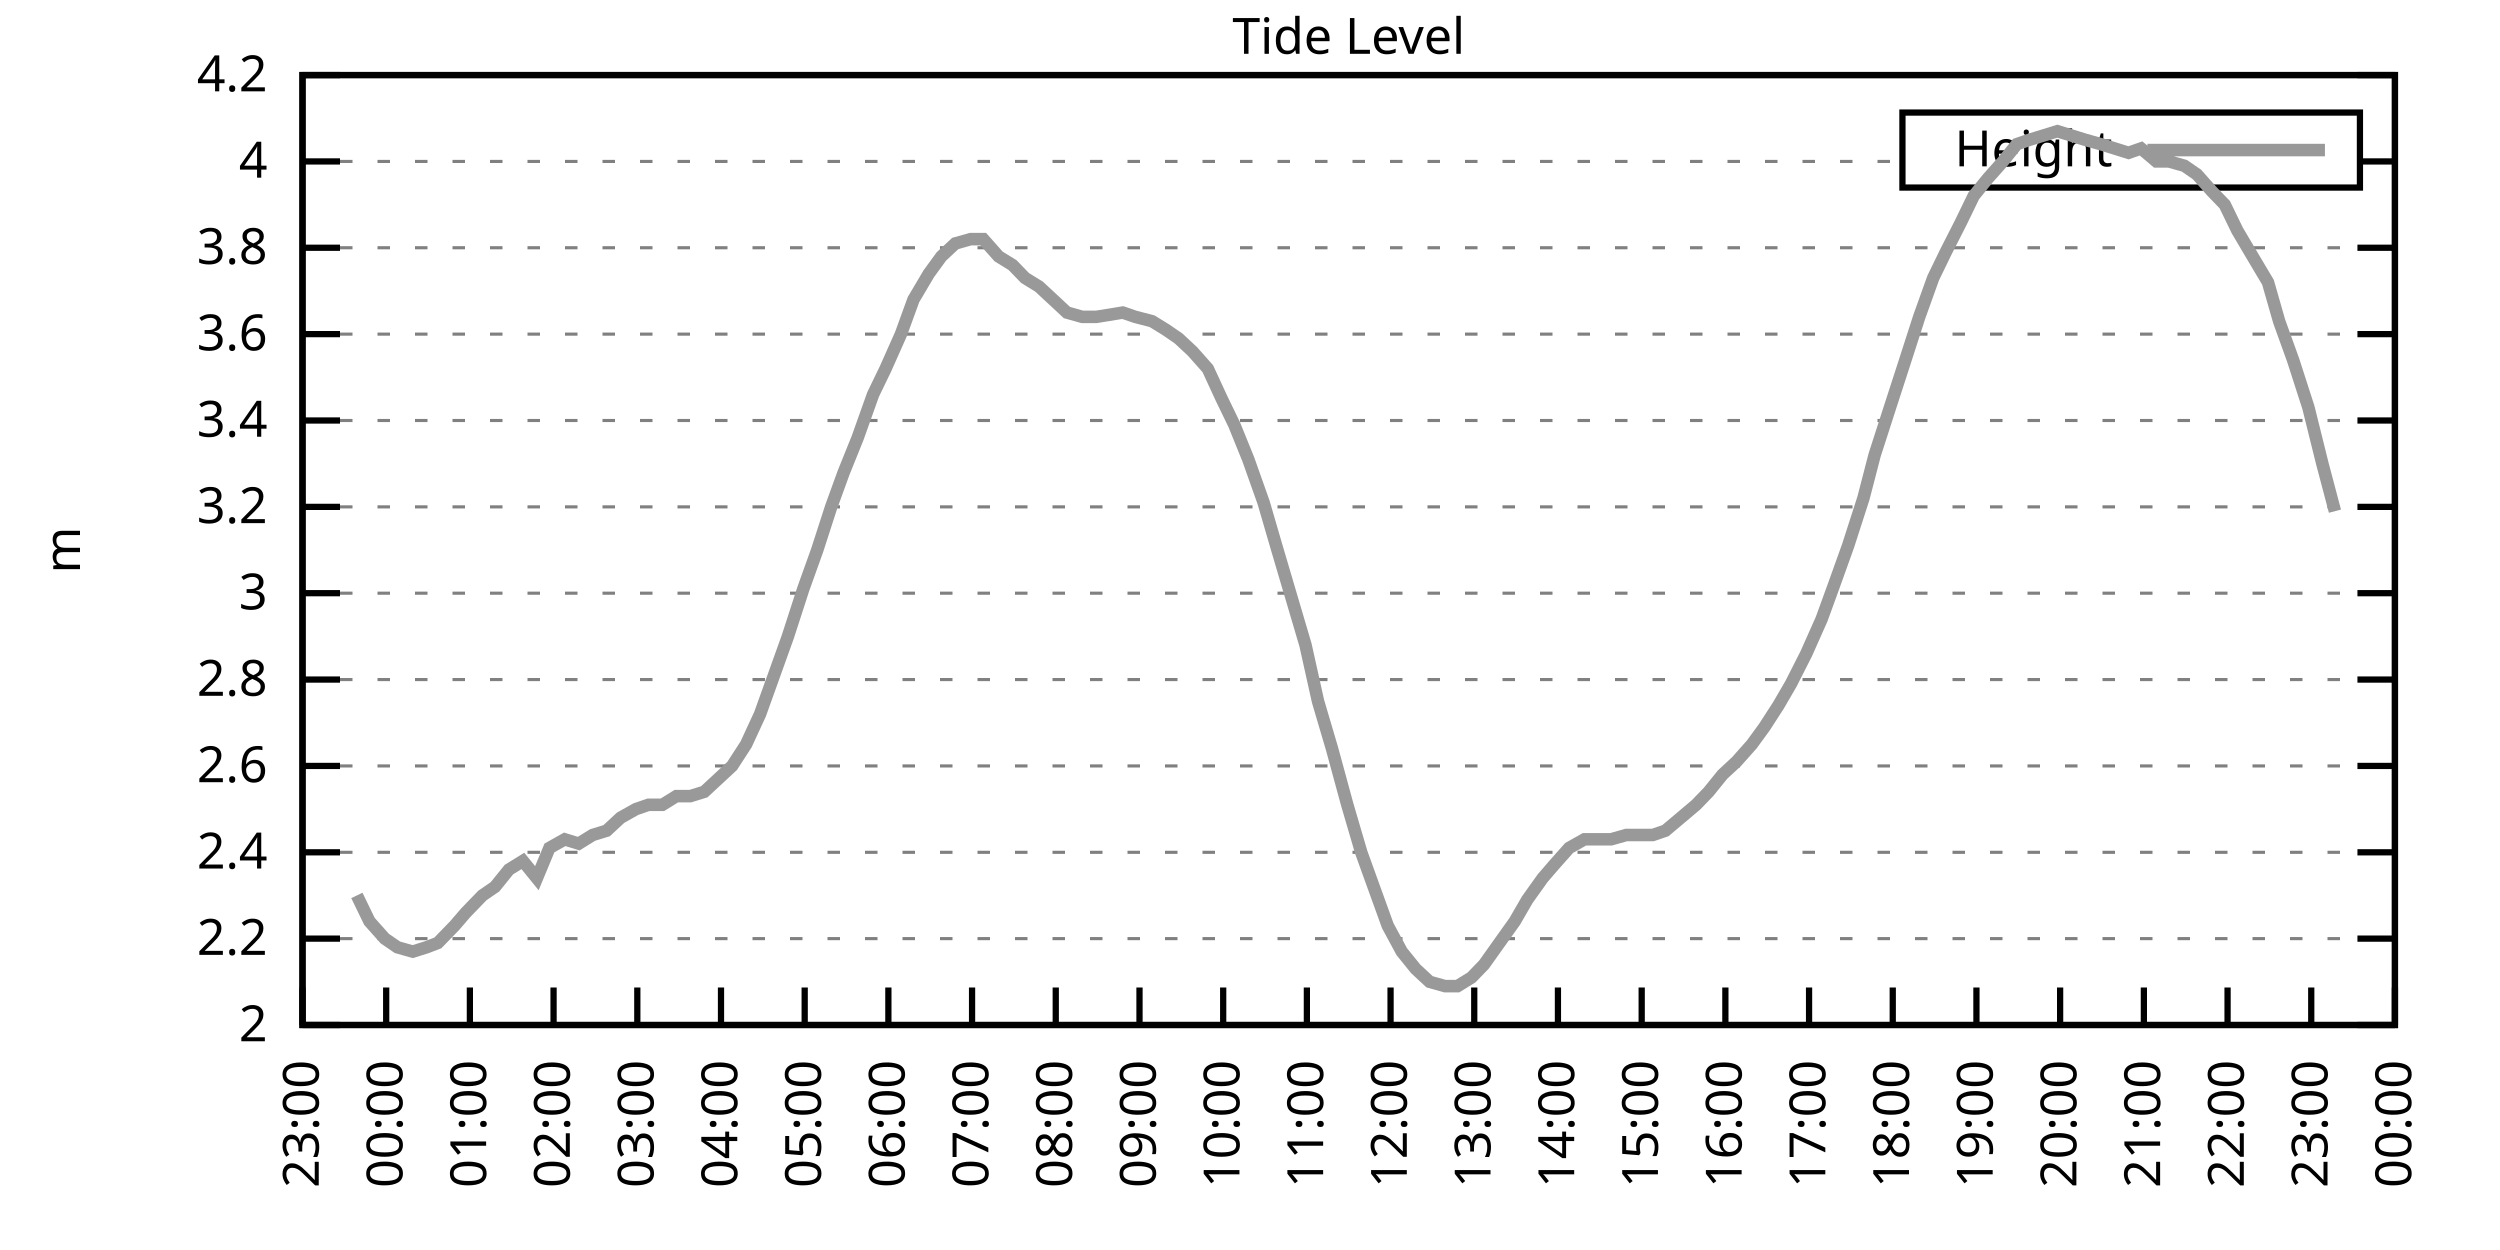
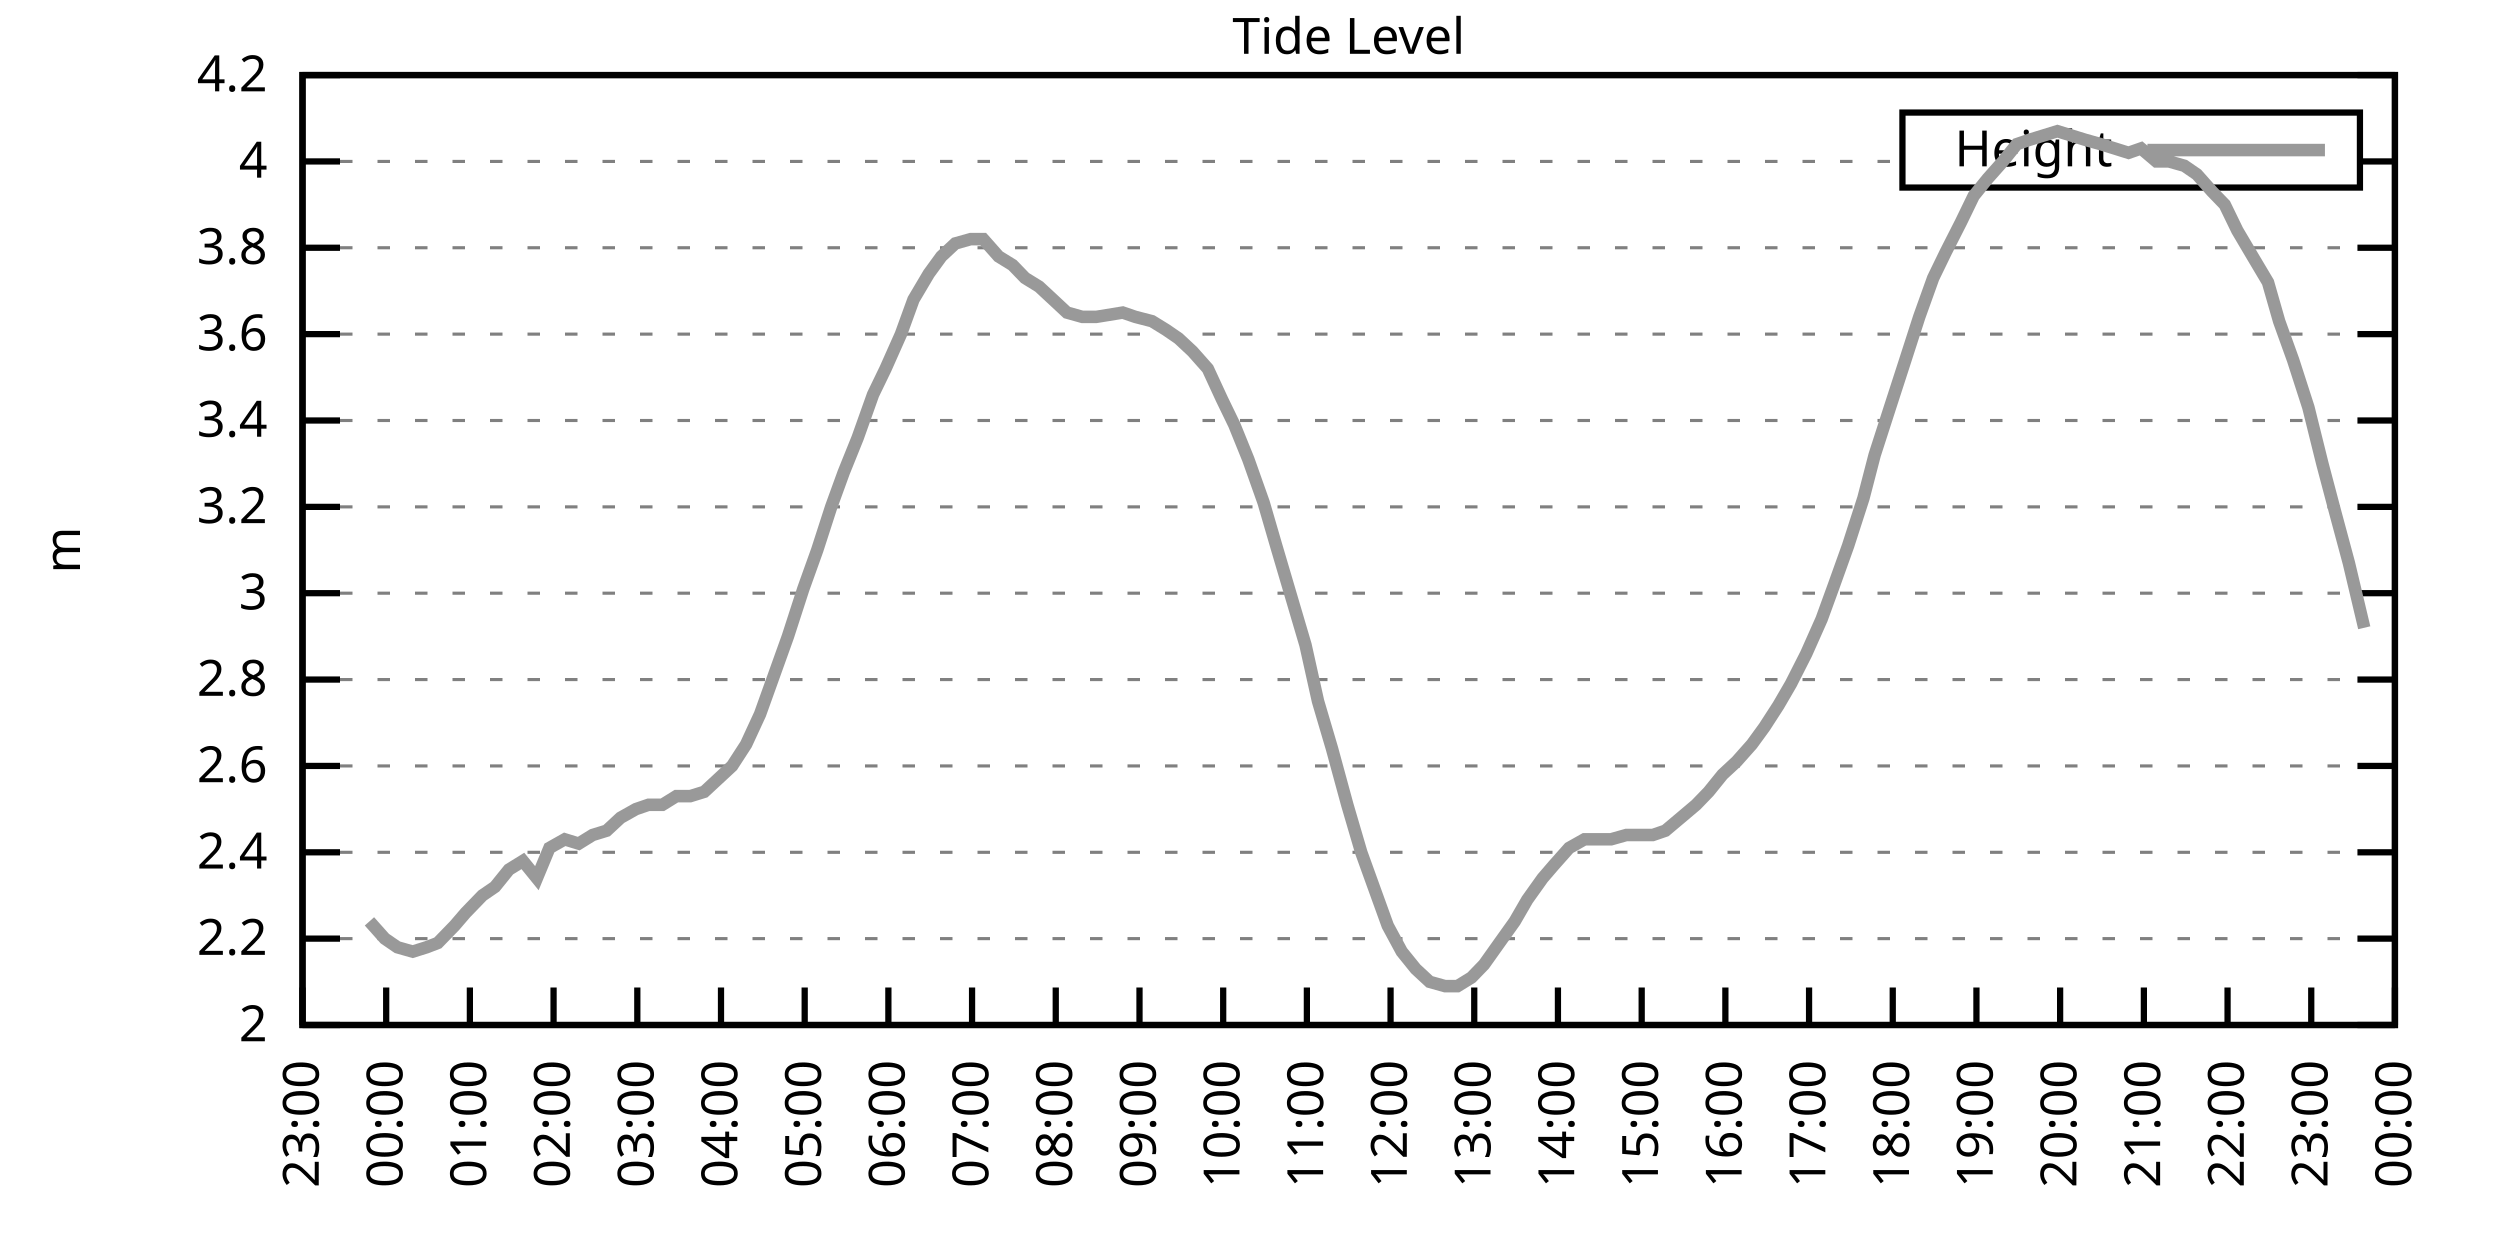
<svg xmlns="http://www.w3.org/2000/svg" xmlns:xlink="http://www.w3.org/1999/xlink" width="400" height="200" viewBox="0 0 400 200">
  <g id="gnuplot_canvas">
    <rect x="0" y="0" width="400" height="200" fill="none" />
    <defs>
      <circle id="gpDot" r="0.5" stroke-width="0.5" stroke="currentColor" />
      <path id="gpPt0" stroke-width="0.333" stroke="currentColor" d="M-1,0 h2 M0,-1 v2" />
      <path id="gpPt1" stroke-width="0.333" stroke="currentColor" d="M-1,-1 L1,1 M1,-1 L-1,1" />
      <path id="gpPt2" stroke-width="0.333" stroke="currentColor" d="M-1,0 L1,0 M0,-1 L0,1 M-1,-1 L1,1 M-1,1 L1,-1" />
      <rect id="gpPt3" stroke-width="0.333" stroke="currentColor" x="-1" y="-1" width="2" height="2" />
      <rect id="gpPt4" stroke-width="0.333" stroke="currentColor" fill="currentColor" x="-1" y="-1" width="2" height="2" />
      <circle id="gpPt5" stroke-width="0.333" stroke="currentColor" cx="0" cy="0" r="1" />
      <use xlink:href="#gpPt5" id="gpPt6" fill="currentColor" stroke="none" />
      <path id="gpPt7" stroke-width="0.333" stroke="currentColor" d="M0,-1.33 L-1.33,0.67 L1.33,0.67 z" />
      <use xlink:href="#gpPt7" id="gpPt8" fill="currentColor" stroke="none" />
      <use xlink:href="#gpPt7" id="gpPt9" stroke="currentColor" transform="rotate(180)" />
      <use xlink:href="#gpPt9" id="gpPt10" fill="currentColor" stroke="none" />
      <use xlink:href="#gpPt3" id="gpPt11" stroke="currentColor" transform="rotate(45)" />
      <use xlink:href="#gpPt11" id="gpPt12" fill="currentColor" stroke="none" />
      <path id="gpPt13" stroke-width="0.333" stroke="currentColor" d="M0,1.330 L1.265,0.411 L0.782,-1.067 L-0.782,-1.076 L-1.265,0.411 z" />
      <use xlink:href="#gpPt13" id="gpPt14" fill="currentColor" stroke="none" />
      <filter id="textbox" filterUnits="objectBoundingBox" x="0" y="0" height="1" width="1">
        <feFlood flood-color="white" flood-opacity="1" result="bgnd" />
        <feComposite in="SourceGraphic" in2="bgnd" operator="atop" />
      </filter>
      <filter id="greybox" filterUnits="objectBoundingBox" x="0" y="0" height="1" width="1">
        <feFlood flood-color="lightgrey" flood-opacity="1" result="grey" />
        <feComposite in="SourceGraphic" in2="grey" operator="atop" />
      </filter>
    </defs>
    <g fill="none" color="white" stroke="currentColor" stroke-width="1.00" stroke-linecap="butt" stroke-linejoin="miter">
</g>
    <g fill="none" color="black" stroke="currentColor" stroke-width="1.00" stroke-linecap="butt" stroke-linejoin="miter">
      <g stroke="none" shape-rendering="crispEdges">
        <polygon fill="rgb(255, 255, 255)" points="48.40,164.00 383.18,164.00 383.18,12.02 48.40,12.02 " />
      </g>
    </g>
    <g fill="none" color="black" stroke="currentColor" stroke-width="1.00" stroke-linecap="butt" stroke-linejoin="miter">
</g>
    <g fill="none" color="black" stroke="black" stroke-width="0.50" stroke-linecap="butt" stroke-linejoin="miter">
</g>
    <g fill="none" color="gray" stroke="currentColor" stroke-width="0.50" stroke-linecap="butt" stroke-linejoin="miter">
      <path stroke="gray" stroke-dasharray="2,4" class="gridline" d="M48.40,164.00 L383.19,164.00  " />
    </g>
    <g fill="none" color="gray" stroke="gray" stroke-width="1.00" stroke-linecap="butt" stroke-linejoin="miter">
</g>
    <g fill="none" color="black" stroke="currentColor" stroke-width="1.00" stroke-linecap="butt" stroke-linejoin="miter">
      <path stroke="black" d="M48.40,164.00 L54.40,164.00 M383.19,164.00 L377.19,164.00  " />
      <g transform="translate(42.80,166.60)" stroke="none" fill="black" font-family="Sans" font-size="8.00" text-anchor="end">
        <text>
          <tspan font-family="Sans"> 2</tspan>
        </text>
      </g>
    </g>
    <g fill="none" color="black" stroke="currentColor" stroke-width="1.00" stroke-linecap="butt" stroke-linejoin="miter">
</g>
    <g fill="none" color="black" stroke="black" stroke-width="0.50" stroke-linecap="butt" stroke-linejoin="miter">
</g>
    <g fill="none" color="gray" stroke="currentColor" stroke-width="0.50" stroke-linecap="butt" stroke-linejoin="miter">
      <path stroke="gray" stroke-dasharray="2,4" class="gridline" d="M48.40,150.18 L383.19,150.18  " />
    </g>
    <g fill="none" color="gray" stroke="gray" stroke-width="1.00" stroke-linecap="butt" stroke-linejoin="miter">
</g>
    <g fill="none" color="black" stroke="currentColor" stroke-width="1.00" stroke-linecap="butt" stroke-linejoin="miter">
      <path stroke="black" d="M48.40,150.18 L54.40,150.18 M383.19,150.18 L377.19,150.18  " />
      <g transform="translate(42.80,152.78)" stroke="none" fill="black" font-family="Sans" font-size="8.00" text-anchor="end">
        <text>
          <tspan font-family="Sans"> 2.2</tspan>
        </text>
      </g>
    </g>
    <g fill="none" color="black" stroke="currentColor" stroke-width="1.00" stroke-linecap="butt" stroke-linejoin="miter">
</g>
    <g fill="none" color="black" stroke="black" stroke-width="0.50" stroke-linecap="butt" stroke-linejoin="miter">
</g>
    <g fill="none" color="gray" stroke="currentColor" stroke-width="0.50" stroke-linecap="butt" stroke-linejoin="miter">
      <path stroke="gray" stroke-dasharray="2,4" class="gridline" d="M48.40,136.37 L383.19,136.37  " />
    </g>
    <g fill="none" color="gray" stroke="gray" stroke-width="1.00" stroke-linecap="butt" stroke-linejoin="miter">
</g>
    <g fill="none" color="black" stroke="currentColor" stroke-width="1.00" stroke-linecap="butt" stroke-linejoin="miter">
      <path stroke="black" d="M48.40,136.37 L54.40,136.37 M383.19,136.37 L377.19,136.37  " />
      <g transform="translate(42.80,138.97)" stroke="none" fill="black" font-family="Sans" font-size="8.00" text-anchor="end">
        <text>
          <tspan font-family="Sans"> 2.4</tspan>
        </text>
      </g>
    </g>
    <g fill="none" color="black" stroke="currentColor" stroke-width="1.00" stroke-linecap="butt" stroke-linejoin="miter">
</g>
    <g fill="none" color="black" stroke="black" stroke-width="0.50" stroke-linecap="butt" stroke-linejoin="miter">
</g>
    <g fill="none" color="gray" stroke="currentColor" stroke-width="0.50" stroke-linecap="butt" stroke-linejoin="miter">
      <path stroke="gray" stroke-dasharray="2,4" class="gridline" d="M48.40,122.55 L383.19,122.55  " />
    </g>
    <g fill="none" color="gray" stroke="gray" stroke-width="1.00" stroke-linecap="butt" stroke-linejoin="miter">
</g>
    <g fill="none" color="black" stroke="currentColor" stroke-width="1.00" stroke-linecap="butt" stroke-linejoin="miter">
      <path stroke="black" d="M48.40,122.55 L54.40,122.55 M383.19,122.55 L377.19,122.55  " />
      <g transform="translate(42.80,125.15)" stroke="none" fill="black" font-family="Sans" font-size="8.00" text-anchor="end">
        <text>
          <tspan font-family="Sans"> 2.6</tspan>
        </text>
      </g>
    </g>
    <g fill="none" color="black" stroke="currentColor" stroke-width="1.00" stroke-linecap="butt" stroke-linejoin="miter">
</g>
    <g fill="none" color="black" stroke="black" stroke-width="0.50" stroke-linecap="butt" stroke-linejoin="miter">
</g>
    <g fill="none" color="gray" stroke="currentColor" stroke-width="0.50" stroke-linecap="butt" stroke-linejoin="miter">
      <path stroke="gray" stroke-dasharray="2,4" class="gridline" d="M48.40,108.73 L383.19,108.73  " />
    </g>
    <g fill="none" color="gray" stroke="gray" stroke-width="1.00" stroke-linecap="butt" stroke-linejoin="miter">
</g>
    <g fill="none" color="black" stroke="currentColor" stroke-width="1.00" stroke-linecap="butt" stroke-linejoin="miter">
      <path stroke="black" d="M48.40,108.73 L54.40,108.73 M383.19,108.73 L377.19,108.73  " />
      <g transform="translate(42.80,111.33)" stroke="none" fill="black" font-family="Sans" font-size="8.00" text-anchor="end">
        <text>
          <tspan font-family="Sans"> 2.8</tspan>
        </text>
      </g>
    </g>
    <g fill="none" color="black" stroke="currentColor" stroke-width="1.00" stroke-linecap="butt" stroke-linejoin="miter">
</g>
    <g fill="none" color="black" stroke="black" stroke-width="0.50" stroke-linecap="butt" stroke-linejoin="miter">
</g>
    <g fill="none" color="gray" stroke="currentColor" stroke-width="0.50" stroke-linecap="butt" stroke-linejoin="miter">
      <path stroke="gray" stroke-dasharray="2,4" class="gridline" d="M48.40,94.91 L383.19,94.91  " />
    </g>
    <g fill="none" color="gray" stroke="gray" stroke-width="1.00" stroke-linecap="butt" stroke-linejoin="miter">
</g>
    <g fill="none" color="black" stroke="currentColor" stroke-width="1.00" stroke-linecap="butt" stroke-linejoin="miter">
      <path stroke="black" d="M48.40,94.91 L54.40,94.91 M383.19,94.91 L377.19,94.91  " />
      <g transform="translate(42.80,97.51)" stroke="none" fill="black" font-family="Sans" font-size="8.00" text-anchor="end">
        <text>
          <tspan font-family="Sans"> 3</tspan>
        </text>
      </g>
    </g>
    <g fill="none" color="black" stroke="currentColor" stroke-width="1.00" stroke-linecap="butt" stroke-linejoin="miter">
</g>
    <g fill="none" color="black" stroke="black" stroke-width="0.50" stroke-linecap="butt" stroke-linejoin="miter">
</g>
    <g fill="none" color="gray" stroke="currentColor" stroke-width="0.50" stroke-linecap="butt" stroke-linejoin="miter">
      <path stroke="gray" stroke-dasharray="2,4" class="gridline" d="M48.40,81.10 L383.19,81.10  " />
    </g>
    <g fill="none" color="gray" stroke="gray" stroke-width="1.00" stroke-linecap="butt" stroke-linejoin="miter">
</g>
    <g fill="none" color="black" stroke="currentColor" stroke-width="1.00" stroke-linecap="butt" stroke-linejoin="miter">
      <path stroke="black" d="M48.40,81.10 L54.40,81.10 M383.19,81.10 L377.19,81.10  " />
      <g transform="translate(42.80,83.70)" stroke="none" fill="black" font-family="Sans" font-size="8.00" text-anchor="end">
        <text>
          <tspan font-family="Sans"> 3.2</tspan>
        </text>
      </g>
    </g>
    <g fill="none" color="black" stroke="currentColor" stroke-width="1.00" stroke-linecap="butt" stroke-linejoin="miter">
</g>
    <g fill="none" color="black" stroke="black" stroke-width="0.50" stroke-linecap="butt" stroke-linejoin="miter">
</g>
    <g fill="none" color="gray" stroke="currentColor" stroke-width="0.50" stroke-linecap="butt" stroke-linejoin="miter">
      <path stroke="gray" stroke-dasharray="2,4" class="gridline" d="M48.40,67.28 L383.19,67.28  " />
    </g>
    <g fill="none" color="gray" stroke="gray" stroke-width="1.00" stroke-linecap="butt" stroke-linejoin="miter">
</g>
    <g fill="none" color="black" stroke="currentColor" stroke-width="1.00" stroke-linecap="butt" stroke-linejoin="miter">
      <path stroke="black" d="M48.40,67.28 L54.40,67.28 M383.19,67.28 L377.19,67.28  " />
      <g transform="translate(42.80,69.88)" stroke="none" fill="black" font-family="Sans" font-size="8.00" text-anchor="end">
        <text>
          <tspan font-family="Sans"> 3.4</tspan>
        </text>
      </g>
    </g>
    <g fill="none" color="black" stroke="currentColor" stroke-width="1.00" stroke-linecap="butt" stroke-linejoin="miter">
</g>
    <g fill="none" color="black" stroke="black" stroke-width="0.50" stroke-linecap="butt" stroke-linejoin="miter">
</g>
    <g fill="none" color="gray" stroke="currentColor" stroke-width="0.50" stroke-linecap="butt" stroke-linejoin="miter">
      <path stroke="gray" stroke-dasharray="2,4" class="gridline" d="M48.40,53.46 L383.19,53.46  " />
    </g>
    <g fill="none" color="gray" stroke="gray" stroke-width="1.00" stroke-linecap="butt" stroke-linejoin="miter">
</g>
    <g fill="none" color="black" stroke="currentColor" stroke-width="1.00" stroke-linecap="butt" stroke-linejoin="miter">
      <path stroke="black" d="M48.40,53.46 L54.40,53.46 M383.19,53.46 L377.19,53.46  " />
      <g transform="translate(42.80,56.06)" stroke="none" fill="black" font-family="Sans" font-size="8.00" text-anchor="end">
        <text>
          <tspan font-family="Sans"> 3.6</tspan>
        </text>
      </g>
    </g>
    <g fill="none" color="black" stroke="currentColor" stroke-width="1.00" stroke-linecap="butt" stroke-linejoin="miter">
</g>
    <g fill="none" color="black" stroke="black" stroke-width="0.50" stroke-linecap="butt" stroke-linejoin="miter">
</g>
    <g fill="none" color="gray" stroke="currentColor" stroke-width="0.50" stroke-linecap="butt" stroke-linejoin="miter">
      <path stroke="gray" stroke-dasharray="2,4" class="gridline" d="M48.40,39.64 L383.19,39.64  " />
    </g>
    <g fill="none" color="gray" stroke="gray" stroke-width="1.00" stroke-linecap="butt" stroke-linejoin="miter">
</g>
    <g fill="none" color="black" stroke="currentColor" stroke-width="1.00" stroke-linecap="butt" stroke-linejoin="miter">
      <path stroke="black" d="M48.40,39.64 L54.40,39.64 M383.19,39.64 L377.19,39.64  " />
      <g transform="translate(42.80,42.24)" stroke="none" fill="black" font-family="Sans" font-size="8.00" text-anchor="end">
        <text>
          <tspan font-family="Sans"> 3.8</tspan>
        </text>
      </g>
    </g>
    <g fill="none" color="black" stroke="currentColor" stroke-width="1.00" stroke-linecap="butt" stroke-linejoin="miter">
</g>
    <g fill="none" color="black" stroke="black" stroke-width="0.50" stroke-linecap="butt" stroke-linejoin="miter">
</g>
    <g fill="none" color="gray" stroke="currentColor" stroke-width="0.50" stroke-linecap="butt" stroke-linejoin="miter">
      <path stroke="gray" stroke-dasharray="2,4" class="gridline" d="M48.40,25.83 L304.39,25.83 M377.59,25.83 L383.19,25.83  " />
    </g>
    <g fill="none" color="gray" stroke="gray" stroke-width="1.00" stroke-linecap="butt" stroke-linejoin="miter">
</g>
    <g fill="none" color="black" stroke="currentColor" stroke-width="1.00" stroke-linecap="butt" stroke-linejoin="miter">
      <path stroke="black" d="M48.40,25.83 L54.40,25.83 M383.19,25.83 L377.19,25.83  " />
      <g transform="translate(42.80,28.43)" stroke="none" fill="black" font-family="Sans" font-size="8.00" text-anchor="end">
        <text>
          <tspan font-family="Sans"> 4</tspan>
        </text>
      </g>
    </g>
    <g fill="none" color="black" stroke="currentColor" stroke-width="1.00" stroke-linecap="butt" stroke-linejoin="miter">
</g>
    <g fill="none" color="black" stroke="black" stroke-width="0.50" stroke-linecap="butt" stroke-linejoin="miter">
</g>
    <g fill="none" color="gray" stroke="currentColor" stroke-width="0.50" stroke-linecap="butt" stroke-linejoin="miter">
      <path stroke="gray" stroke-dasharray="2,4" class="gridline" d="M48.40,12.01 L383.19,12.01  " />
    </g>
    <g fill="none" color="gray" stroke="gray" stroke-width="1.00" stroke-linecap="butt" stroke-linejoin="miter">
</g>
    <g fill="none" color="black" stroke="currentColor" stroke-width="1.00" stroke-linecap="butt" stroke-linejoin="miter">
      <path stroke="black" d="M48.40,12.01 L54.40,12.01 M383.19,12.01 L377.19,12.01  " />
      <g transform="translate(42.80,14.61)" stroke="none" fill="black" font-family="Sans" font-size="8.00" text-anchor="end">
        <text>
          <tspan font-family="Sans"> 4.2</tspan>
        </text>
      </g>
    </g>
    <g fill="none" color="black" stroke="currentColor" stroke-width="1.00" stroke-linecap="butt" stroke-linejoin="miter">
      <path stroke="black" d="M48.40,164.00 L48.40,158.00  " />
      <g transform="translate(51.00,169.60) rotate(270.00)" stroke="none" fill="black" font-family="Sans" font-size="8.00" text-anchor="end">
        <text>
          <tspan font-family="Sans">23:00</tspan>
        </text>
      </g>
    </g>
    <g fill="none" color="black" stroke="currentColor" stroke-width="1.00" stroke-linecap="butt" stroke-linejoin="miter">
      <path stroke="black" d="M61.79,164.00 L61.79,158.00  " />
      <g transform="translate(64.39,169.60) rotate(270.00)" stroke="none" fill="black" font-family="Sans" font-size="8.00" text-anchor="end">
        <text>
          <tspan font-family="Sans">00:00</tspan>
        </text>
      </g>
    </g>
    <g fill="none" color="black" stroke="currentColor" stroke-width="1.00" stroke-linecap="butt" stroke-linejoin="miter">
      <path stroke="black" d="M75.18,164.00 L75.18,158.00  " />
      <g transform="translate(77.78,169.60) rotate(270.00)" stroke="none" fill="black" font-family="Sans" font-size="8.00" text-anchor="end">
        <text>
          <tspan font-family="Sans">01:00</tspan>
        </text>
      </g>
    </g>
    <g fill="none" color="black" stroke="currentColor" stroke-width="1.00" stroke-linecap="butt" stroke-linejoin="miter">
      <path stroke="black" d="M88.57,164.00 L88.57,158.00  " />
      <g transform="translate(91.17,169.60) rotate(270.00)" stroke="none" fill="black" font-family="Sans" font-size="8.00" text-anchor="end">
        <text>
          <tspan font-family="Sans">02:00</tspan>
        </text>
      </g>
    </g>
    <g fill="none" color="black" stroke="currentColor" stroke-width="1.00" stroke-linecap="butt" stroke-linejoin="miter">
      <path stroke="black" d="M101.97,164.00 L101.97,158.00  " />
      <g transform="translate(104.57,169.60) rotate(270.00)" stroke="none" fill="black" font-family="Sans" font-size="8.00" text-anchor="end">
        <text>
          <tspan font-family="Sans">03:00</tspan>
        </text>
      </g>
    </g>
    <g fill="none" color="black" stroke="currentColor" stroke-width="1.00" stroke-linecap="butt" stroke-linejoin="miter">
      <path stroke="black" d="M115.36,164.00 L115.36,158.00  " />
      <g transform="translate(117.96,169.60) rotate(270.00)" stroke="none" fill="black" font-family="Sans" font-size="8.00" text-anchor="end">
        <text>
          <tspan font-family="Sans">04:00</tspan>
        </text>
      </g>
    </g>
    <g fill="none" color="black" stroke="currentColor" stroke-width="1.00" stroke-linecap="butt" stroke-linejoin="miter">
      <path stroke="black" d="M128.75,164.00 L128.75,158.00  " />
      <g transform="translate(131.35,169.60) rotate(270.00)" stroke="none" fill="black" font-family="Sans" font-size="8.00" text-anchor="end">
        <text>
          <tspan font-family="Sans">05:00</tspan>
        </text>
      </g>
    </g>
    <g fill="none" color="black" stroke="currentColor" stroke-width="1.00" stroke-linecap="butt" stroke-linejoin="miter">
      <path stroke="black" d="M142.14,164.00 L142.14,158.00  " />
      <g transform="translate(144.74,169.60) rotate(270.00)" stroke="none" fill="black" font-family="Sans" font-size="8.00" text-anchor="end">
        <text>
          <tspan font-family="Sans">06:00</tspan>
        </text>
      </g>
    </g>
    <g fill="none" color="black" stroke="currentColor" stroke-width="1.00" stroke-linecap="butt" stroke-linejoin="miter">
      <path stroke="black" d="M155.53,164.00 L155.53,158.00  " />
      <g transform="translate(158.13,169.60) rotate(270.00)" stroke="none" fill="black" font-family="Sans" font-size="8.00" text-anchor="end">
        <text>
          <tspan font-family="Sans">07:00</tspan>
        </text>
      </g>
    </g>
    <g fill="none" color="black" stroke="currentColor" stroke-width="1.00" stroke-linecap="butt" stroke-linejoin="miter">
      <path stroke="black" d="M168.92,164.00 L168.92,158.00  " />
      <g transform="translate(171.52,169.60) rotate(270.00)" stroke="none" fill="black" font-family="Sans" font-size="8.00" text-anchor="end">
        <text>
          <tspan font-family="Sans">08:00</tspan>
        </text>
      </g>
    </g>
    <g fill="none" color="black" stroke="currentColor" stroke-width="1.00" stroke-linecap="butt" stroke-linejoin="miter">
      <path stroke="black" d="M182.32,164.00 L182.32,158.00  " />
      <g transform="translate(184.92,169.60) rotate(270.00)" stroke="none" fill="black" font-family="Sans" font-size="8.00" text-anchor="end">
        <text>
          <tspan font-family="Sans">09:00</tspan>
        </text>
      </g>
    </g>
    <g fill="none" color="black" stroke="currentColor" stroke-width="1.00" stroke-linecap="butt" stroke-linejoin="miter">
      <path stroke="black" d="M195.71,164.00 L195.71,158.00  " />
      <g transform="translate(198.31,169.60) rotate(270.00)" stroke="none" fill="black" font-family="Sans" font-size="8.00" text-anchor="end">
        <text>
          <tspan font-family="Sans">10:00</tspan>
        </text>
      </g>
    </g>
    <g fill="none" color="black" stroke="currentColor" stroke-width="1.00" stroke-linecap="butt" stroke-linejoin="miter">
      <path stroke="black" d="M209.10,164.00 L209.10,158.00  " />
      <g transform="translate(211.70,169.60) rotate(270.00)" stroke="none" fill="black" font-family="Sans" font-size="8.00" text-anchor="end">
        <text>
          <tspan font-family="Sans">11:00</tspan>
        </text>
      </g>
    </g>
    <g fill="none" color="black" stroke="currentColor" stroke-width="1.00" stroke-linecap="butt" stroke-linejoin="miter">
      <path stroke="black" d="M222.49,164.00 L222.49,158.00  " />
      <g transform="translate(225.09,169.60) rotate(270.00)" stroke="none" fill="black" font-family="Sans" font-size="8.00" text-anchor="end">
        <text>
          <tspan font-family="Sans">12:00</tspan>
        </text>
      </g>
    </g>
    <g fill="none" color="black" stroke="currentColor" stroke-width="1.00" stroke-linecap="butt" stroke-linejoin="miter">
      <path stroke="black" d="M235.88,164.00 L235.88,158.00  " />
      <g transform="translate(238.48,169.60) rotate(270.00)" stroke="none" fill="black" font-family="Sans" font-size="8.00" text-anchor="end">
        <text>
          <tspan font-family="Sans">13:00</tspan>
        </text>
      </g>
    </g>
    <g fill="none" color="black" stroke="currentColor" stroke-width="1.00" stroke-linecap="butt" stroke-linejoin="miter">
      <path stroke="black" d="M249.27,164.00 L249.27,158.00  " />
      <g transform="translate(251.87,169.60) rotate(270.00)" stroke="none" fill="black" font-family="Sans" font-size="8.00" text-anchor="end">
        <text>
          <tspan font-family="Sans">14:00</tspan>
        </text>
      </g>
    </g>
    <g fill="none" color="black" stroke="currentColor" stroke-width="1.00" stroke-linecap="butt" stroke-linejoin="miter">
      <path stroke="black" d="M262.67,164.00 L262.67,158.00  " />
      <g transform="translate(265.27,169.60) rotate(270.00)" stroke="none" fill="black" font-family="Sans" font-size="8.00" text-anchor="end">
        <text>
          <tspan font-family="Sans">15:00</tspan>
        </text>
      </g>
    </g>
    <g fill="none" color="black" stroke="currentColor" stroke-width="1.00" stroke-linecap="butt" stroke-linejoin="miter">
      <path stroke="black" d="M276.06,164.00 L276.06,158.00  " />
      <g transform="translate(278.66,169.60) rotate(270.00)" stroke="none" fill="black" font-family="Sans" font-size="8.00" text-anchor="end">
        <text>
          <tspan font-family="Sans">16:00</tspan>
        </text>
      </g>
    </g>
    <g fill="none" color="black" stroke="currentColor" stroke-width="1.00" stroke-linecap="butt" stroke-linejoin="miter">
      <path stroke="black" d="M289.45,164.00 L289.45,158.00  " />
      <g transform="translate(292.05,169.60) rotate(270.00)" stroke="none" fill="black" font-family="Sans" font-size="8.00" text-anchor="end">
        <text>
          <tspan font-family="Sans">17:00</tspan>
        </text>
      </g>
    </g>
    <g fill="none" color="black" stroke="currentColor" stroke-width="1.00" stroke-linecap="butt" stroke-linejoin="miter">
      <path stroke="black" d="M302.84,164.00 L302.84,158.00  " />
      <g transform="translate(305.44,169.60) rotate(270.00)" stroke="none" fill="black" font-family="Sans" font-size="8.00" text-anchor="end">
        <text>
          <tspan font-family="Sans">18:00</tspan>
        </text>
      </g>
    </g>
    <g fill="none" color="black" stroke="currentColor" stroke-width="1.00" stroke-linecap="butt" stroke-linejoin="miter">
      <path stroke="black" d="M316.23,164.00 L316.23,158.00  " />
      <g transform="translate(318.83,169.60) rotate(270.00)" stroke="none" fill="black" font-family="Sans" font-size="8.00" text-anchor="end">
        <text>
          <tspan font-family="Sans">19:00</tspan>
        </text>
      </g>
    </g>
    <g fill="none" color="black" stroke="currentColor" stroke-width="1.00" stroke-linecap="butt" stroke-linejoin="miter">
      <path stroke="black" d="M329.62,164.00 L329.62,158.00  " />
      <g transform="translate(332.22,169.60) rotate(270.00)" stroke="none" fill="black" font-family="Sans" font-size="8.00" text-anchor="end">
        <text>
          <tspan font-family="Sans">20:00</tspan>
        </text>
      </g>
    </g>
    <g fill="none" color="black" stroke="currentColor" stroke-width="1.00" stroke-linecap="butt" stroke-linejoin="miter">
      <path stroke="black" d="M343.02,164.00 L343.02,158.00  " />
      <g transform="translate(345.62,169.60) rotate(270.00)" stroke="none" fill="black" font-family="Sans" font-size="8.00" text-anchor="end">
        <text>
          <tspan font-family="Sans">21:00</tspan>
        </text>
      </g>
    </g>
    <g fill="none" color="black" stroke="currentColor" stroke-width="1.00" stroke-linecap="butt" stroke-linejoin="miter">
      <path stroke="black" d="M356.41,164.00 L356.41,158.00  " />
      <g transform="translate(359.01,169.60) rotate(270.00)" stroke="none" fill="black" font-family="Sans" font-size="8.00" text-anchor="end">
        <text>
          <tspan font-family="Sans">22:00</tspan>
        </text>
      </g>
    </g>
    <g fill="none" color="black" stroke="currentColor" stroke-width="1.00" stroke-linecap="butt" stroke-linejoin="miter">
      <path stroke="black" d="M369.80,164.00 L369.80,158.00  " />
      <g transform="translate(372.40,169.60) rotate(270.00)" stroke="none" fill="black" font-family="Sans" font-size="8.00" text-anchor="end">
        <text>
          <tspan font-family="Sans">23:00</tspan>
        </text>
      </g>
    </g>
    <g fill="none" color="black" stroke="currentColor" stroke-width="1.00" stroke-linecap="butt" stroke-linejoin="miter">
      <path stroke="black" d="M383.19,164.00 L383.19,158.00  " />
      <g transform="translate(385.79,169.60) rotate(270.00)" stroke="none" fill="black" font-family="Sans" font-size="8.00" text-anchor="end">
        <text>
          <tspan font-family="Sans">00:00</tspan>
        </text>
      </g>
    </g>
    <g fill="none" color="black" stroke="currentColor" stroke-width="1.00" stroke-linecap="butt" stroke-linejoin="miter">
</g>
    <g fill="none" color="black" stroke="currentColor" stroke-width="1.00" stroke-linecap="butt" stroke-linejoin="miter">
      <path stroke="black" d="M48.40,12.01 L48.40,164.00 L383.19,164.00 L383.19,12.01 L48.40,12.01 Z  " />
    </g>
    <g fill="none" color="black" stroke="currentColor" stroke-width="1.00" stroke-linecap="butt" stroke-linejoin="miter">
</g>
    <g fill="none" color="black" stroke="currentColor" stroke-width="1.00" stroke-linecap="butt" stroke-linejoin="miter">
      <path stroke="black" d="M304.39,30.01 L304.39,18.01 L377.59,18.01 L377.59,30.01 L304.39,30.01 Z  " />
    </g>
    <g id="Tide_level_plot_1">
      <g fill="none" color="white" stroke="black" stroke-width="2.00" stroke-linecap="butt" stroke-linejoin="miter">
</g>
      <g fill="none" color="black" stroke="currentColor" stroke-width="2.00" stroke-linecap="butt" stroke-linejoin="miter">
        <g transform="translate(337.99,26.61)" stroke="none" fill="black" font-family="Sans" font-size="8.00" text-anchor="end">
          <text>
            <tspan font-family="Sans">Height</tspan>
          </text>
        </g>
      </g>
      <g fill="none" color="black" stroke="currentColor" stroke-width="2.00" stroke-linecap="butt" stroke-linejoin="miter">
-         <path stroke="rgb(153, 153, 153)" d="M343.59,24.01 L371.99,24.01 M57.10,143.27 L59.11,147.42 L61.57,150.18 L63.58,151.56 L66.03,152.26 L68.26,151.56   L70.05,150.87 L72.73,148.11 L74.51,146.04 L77.19,143.27 L79.20,141.89 L81.43,139.13 L83.66,137.75 L85.90,140.51   L87.91,135.67 L90.36,134.29 L92.59,134.98 L94.82,133.60 L97.06,132.91 L99.29,130.84 L101.74,129.46 L103.75,128.77   L105.98,128.77 L108.22,127.38 L110.45,127.38 L112.68,126.69 L114.91,124.62 L117.14,122.55 L119.38,119.09 L121.61,114.26   L123.84,108.04 L126.07,101.82 L128.53,94.22 L130.76,88.00 L132.99,81.10 L135.00,75.57 L137.23,70.04 L139.69,63.13   L141.69,58.99 L144.15,53.46 L146.16,47.93 L148.61,43.79 L150.62,41.03 L152.85,38.95 L155.31,38.26 L157.32,38.26   L159.77,41.03 L162.01,42.41 L164.01,44.48 L166.25,45.86 L168.48,47.93 L170.71,50.01 L173.17,50.70 L175.40,50.70   L179.64,50.01 L181.65,50.70 L184.32,51.39 L186.56,52.77 L188.57,54.15 L190.80,56.23 L193.25,58.99 L195.48,63.82   L197.49,67.97 L199.73,73.50 L202.18,80.41 L204.19,87.31 L208.88,103.20 L210.88,112.19 L213.12,119.78 L215.57,128.77   L217.80,136.37 L220.04,142.58 L222.04,148.11 L224.28,152.26 L226.51,155.02 L228.74,157.09 L231.20,157.78 L233.20,157.78   L235.44,156.40 L237.44,154.33 L239.90,150.87 L242.36,147.42 L244.36,143.96 L246.82,140.51 L248.60,138.44 L251.06,135.67   L253.51,134.29 L255.52,134.29 L257.76,134.29 L260.21,133.60 L262.44,133.60 L264.45,133.60 L266.46,132.91 L268.92,130.84   L271.37,128.77 L273.38,126.69 L275.61,123.93 L277.84,121.86 L280.30,119.09 L282.31,116.33 L284.54,112.88 L286.55,109.42   L289.00,104.59 L291.46,99.06 L293.47,93.53 L295.70,87.31 L298.15,79.71 L299.94,72.81 L302.39,65.21 L304.63,58.30   L307.08,50.70 L309.31,44.48 L311.32,40.34 L313.78,35.50 L315.79,31.35 L318.02,28.59 L320.47,25.83 L322.70,23.06   L324.71,22.37 L326.95,21.68 L329.18,20.99 L331.41,21.68 L333.64,22.37 L336.10,23.06 L338.33,23.75 L340.56,24.45   L342.57,23.75 L345.02,25.83 L347.03,25.83 L349.49,26.52 L351.50,27.90 L353.95,30.66 L355.96,32.74 L357.97,36.88   L360.42,41.03 L362.88,45.17 L364.66,51.39 L366.90,57.61 L369.35,65.21 L371.58,74.19 L373.59,81.79  " />
+         <path stroke="rgb(153, 153, 153)" d="M343.59,24.01 L371.99,24.01 M59.11,147.42 L61.57,150.18 L63.58,151.56 L66.03,152.26 L68.26,151.56 L70.05,150.87   L72.73,148.11 L74.51,146.04 L77.19,143.27 L79.20,141.89 L81.43,139.13 L83.66,137.75 L85.90,140.51 L87.91,135.67   L90.36,134.29 L92.59,134.98 L94.82,133.60 L97.06,132.91 L99.29,130.84 L101.74,129.46 L103.75,128.77 L105.98,128.77   L108.22,127.38 L110.45,127.38 L112.68,126.69 L114.91,124.62 L117.14,122.55 L119.38,119.09 L121.61,114.26 L123.84,108.04   L126.07,101.82 L128.53,94.22 L130.76,88.00 L132.99,81.10 L135.00,75.57 L137.23,70.04 L139.69,63.13 L141.69,58.99   L144.15,53.46 L146.16,47.93 L148.61,43.79 L150.62,41.03 L152.85,38.95 L155.31,38.26 L157.32,38.26 L159.77,41.03   L162.01,42.41 L164.01,44.48 L166.25,45.86 L168.48,47.93 L170.71,50.01 L173.17,50.70 L175.40,50.70 L179.64,50.01   L181.65,50.70 L184.32,51.39 L186.56,52.77 L188.57,54.15 L190.80,56.23 L193.25,58.99 L195.48,63.82 L197.49,67.97   L199.73,73.50 L202.18,80.41 L204.19,87.31 L208.88,103.20 L210.88,112.19 L213.12,119.78 L215.57,128.77 L217.80,136.37   L220.04,142.58 L222.04,148.11 L224.28,152.26 L226.51,155.02 L228.74,157.09 L231.20,157.78 L233.20,157.78 L235.44,156.40   L237.44,154.33 L239.90,150.87 L242.36,147.42 L244.36,143.96 L246.82,140.51 L248.60,138.44 L251.06,135.67 L253.51,134.29   L255.52,134.29 L257.76,134.29 L260.21,133.60 L262.44,133.60 L264.45,133.60 L266.46,132.91 L268.92,130.84 L271.37,128.77   L273.38,126.69 L275.61,123.93 L277.84,121.86 L280.30,119.09 L282.31,116.33 L284.54,112.88 L286.55,109.42 L289.00,104.59   L291.46,99.06 L293.47,93.53 L295.70,87.31 L298.15,79.71 L299.94,72.81 L302.39,65.21 L304.63,58.30 L307.08,50.70   L309.31,44.48 L311.32,40.34 L313.78,35.50 L315.79,31.35 L318.02,28.59 L320.47,25.83 L322.70,23.06 L324.71,22.37   L326.95,21.68 L329.18,20.99 L331.41,21.68 L333.64,22.37 L336.10,23.06 L338.33,23.75 L340.56,24.45 L342.57,23.75   L345.02,25.83 L347.03,25.83 L349.49,26.52 L351.50,27.90 L353.95,30.66 L355.96,32.74 L357.97,36.88 L360.42,41.03   L362.88,45.17 L364.66,51.39 L366.90,57.61 L369.35,65.21 L371.58,74.19 L373.59,81.79 L375.82,90.08 L378.28,100.44    " />
      </g>
    </g>
    <g fill="none" color="black" stroke="currentColor" stroke-width="2.00" stroke-linecap="butt" stroke-linejoin="miter">
</g>
    <g fill="none" color="black" stroke="black" stroke-width="1.00" stroke-linecap="butt" stroke-linejoin="miter">
</g>
    <g fill="none" color="black" stroke="currentColor" stroke-width="1.00" stroke-linecap="butt" stroke-linejoin="miter">
      <path stroke="black" d="M48.40,12.01 L48.40,164.00 L383.19,164.00 L383.19,12.01 L48.40,12.01 Z  " />
      <g transform="translate(12.80,88.01) rotate(270.00)" stroke="none" fill="black" font-family="Sans" font-size="8.00" text-anchor="middle">
        <text>
          <tspan font-family="Sans">m</tspan>
        </text>
      </g>
    </g>
    <g fill="none" color="black" stroke="currentColor" stroke-width="1.00" stroke-linecap="butt" stroke-linejoin="miter">
</g>
    <g fill="none" color="black" stroke="currentColor" stroke-width="1.00" stroke-linecap="butt" stroke-linejoin="miter">
      <g transform="translate(215.79,8.61)" stroke="none" fill="black" font-family="Sans" font-size="8.00" text-anchor="middle">
        <text>
          <tspan font-family="Sans">Tide Level</tspan>
        </text>
      </g>
    </g>
    <g fill="none" color="black" stroke="currentColor" stroke-width="1.00" stroke-linecap="butt" stroke-linejoin="miter">
</g>
  </g>
</svg>
